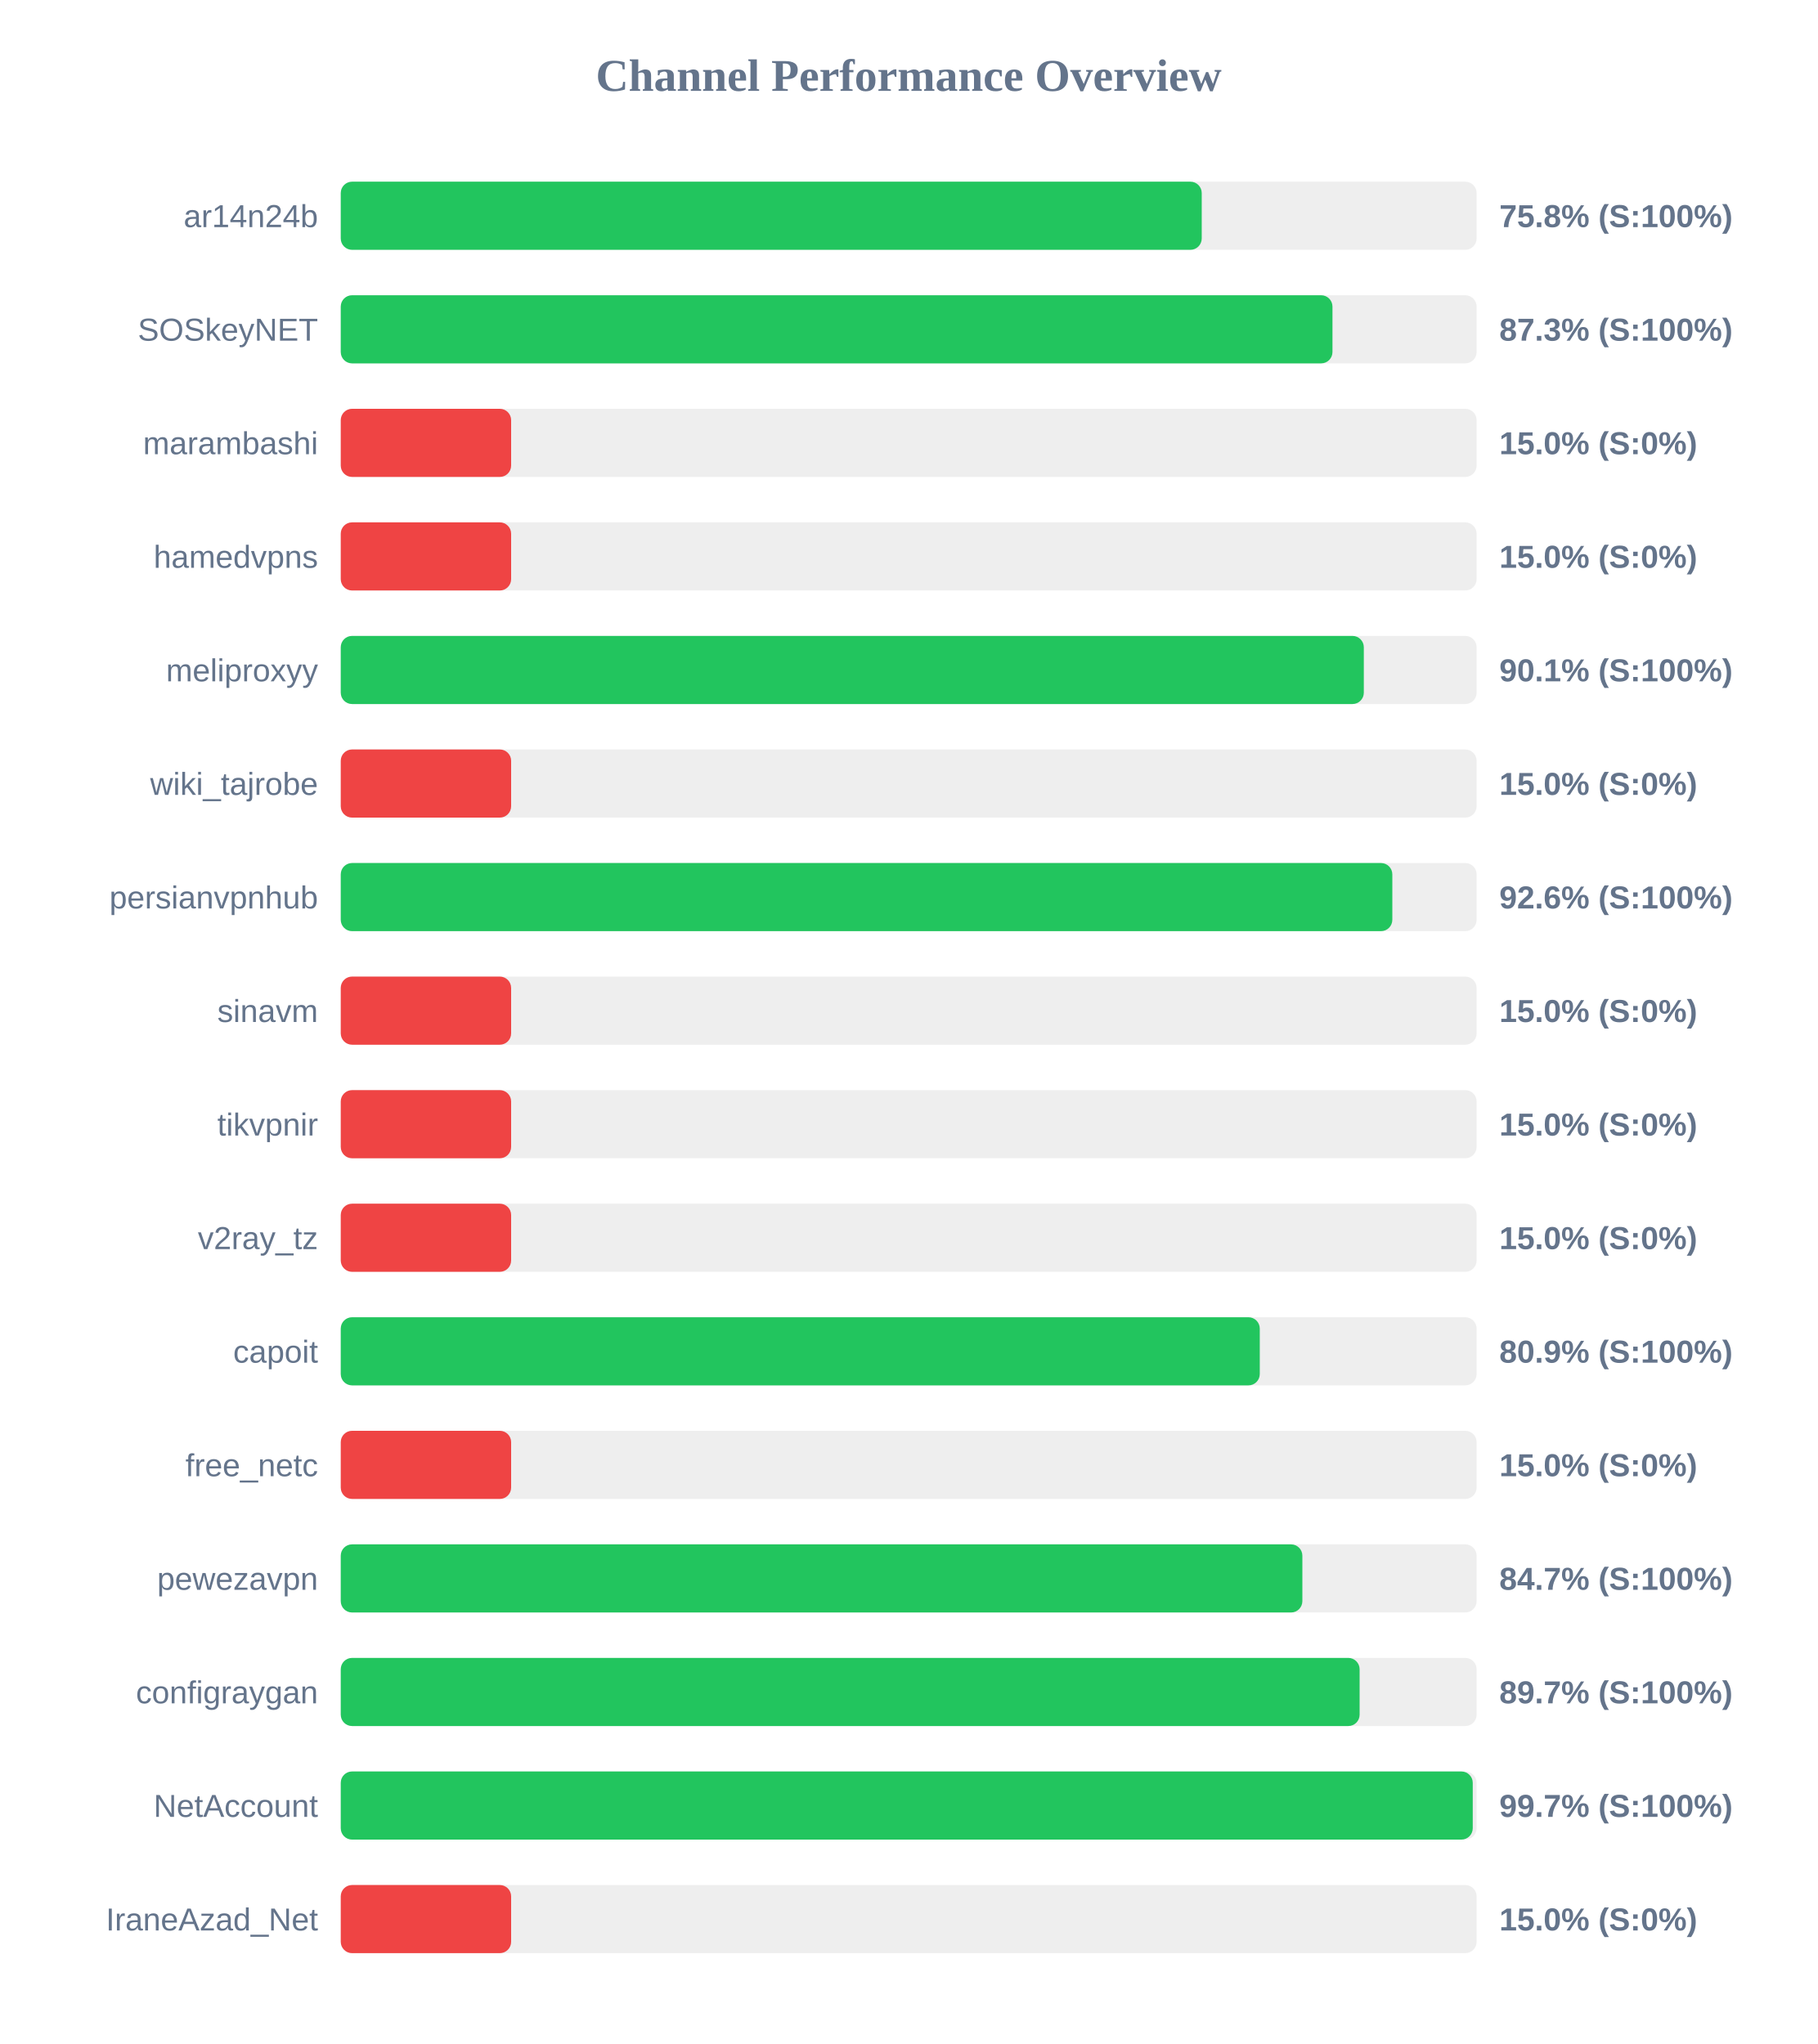
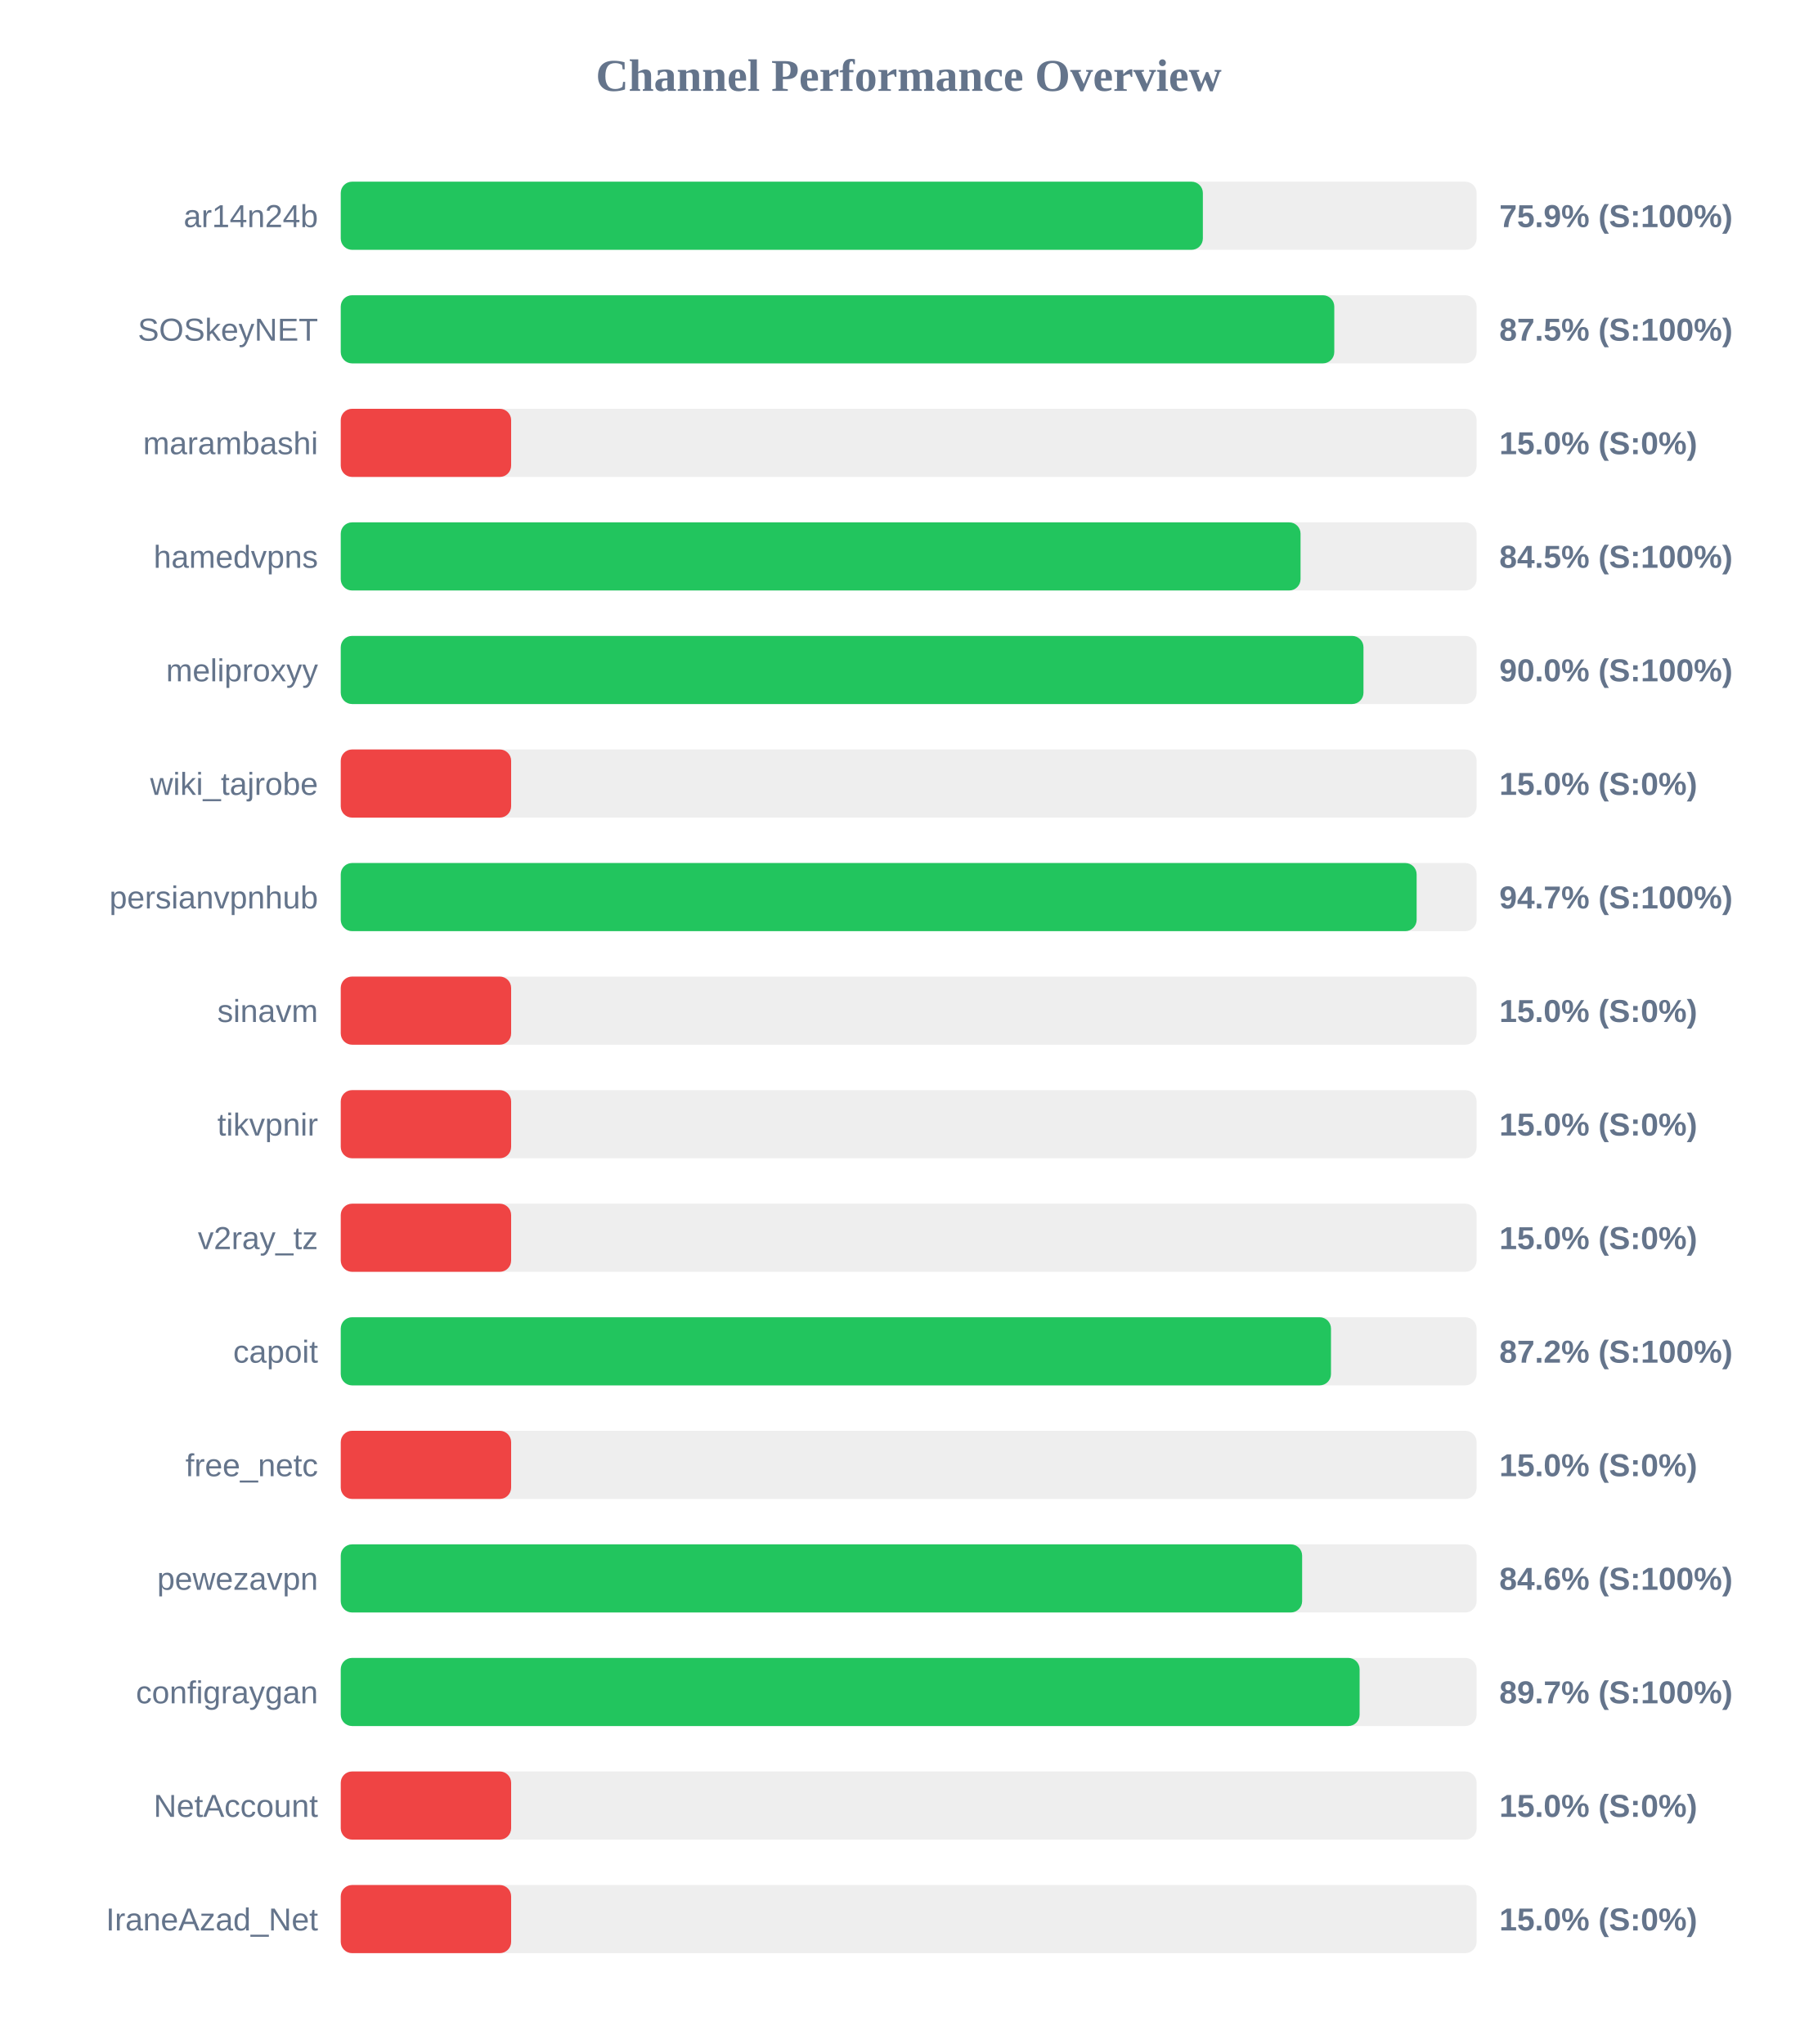
<svg xmlns="http://www.w3.org/2000/svg" width="800" height="900" version="1.1">
  <style>
        .row { font: 14px Arial; fill: #64748b; }
        .score { font: bold 14px Arial; fill: #64748b; }
    </style>
  <text x="400" y="40" text-anchor="middle" font-size="20px" font-weight="bold" fill="#64748b">Channel Performance Overview</text>
  <rect x="150" y="80" width="500" height="30" fill="#eee" rx="5" />
-   <rect x="150" y="80" width="379.0" height="30" fill="#22c55e" rx="5" />
+   <rect x="150" y="80" width="379.5" height="30" fill="#22c55e" rx="5" />
  <text x="140" y="100" text-anchor="end" class="row">ar14n24b</text>
-   <text x="660" y="100" text-anchor="start" class="score">75.8% (S:100%)</text>
+   <text x="660" y="100" text-anchor="start" class="score">75.9% (S:100%)</text>
  <rect x="150" y="130" width="500" height="30" fill="#eee" rx="5" />
-   <rect x="150" y="130" width="436.55" height="30" fill="#22c55e" rx="5" />
+   <rect x="150" y="130" width="437.35" height="30" fill="#22c55e" rx="5" />
  <text x="140" y="150" text-anchor="end" class="row">SOSkeyNET</text>
-   <text x="660" y="150" text-anchor="start" class="score">87.3% (S:100%)</text>
+   <text x="660" y="150" text-anchor="start" class="score">87.5% (S:100%)</text>
  <rect x="150" y="180" width="500" height="30" fill="#eee" rx="5" />
  <rect x="150" y="180" width="75.0" height="30" fill="#ef4444" rx="5" />
  <text x="140" y="200" text-anchor="end" class="row">marambashi</text>
  <text x="660" y="200" text-anchor="start" class="score">15.0% (S:0%)</text>
  <rect x="150" y="230" width="500" height="30" fill="#eee" rx="5" />
-   <rect x="150" y="230" width="75.0" height="30" fill="#ef4444" rx="5" />
+   <rect x="150" y="230" width="422.5" height="30" fill="#22c55e" rx="5" />
  <text x="140" y="250" text-anchor="end" class="row">hamedvpns</text>
-   <text x="660" y="250" text-anchor="start" class="score">15.0% (S:0%)</text>
+   <text x="660" y="250" text-anchor="start" class="score">84.5% (S:100%)</text>
  <rect x="150" y="280" width="500" height="30" fill="#eee" rx="5" />
-   <rect x="150" y="280" width="450.35" height="30" fill="#22c55e" rx="5" />
+   <rect x="150" y="280" width="450.2" height="30" fill="#22c55e" rx="5" />
  <text x="140" y="300" text-anchor="end" class="row">meliproxyy</text>
-   <text x="660" y="300" text-anchor="start" class="score">90.1% (S:100%)</text>
+   <text x="660" y="300" text-anchor="start" class="score">90.0% (S:100%)</text>
  <rect x="150" y="330" width="500" height="30" fill="#eee" rx="5" />
  <rect x="150" y="330" width="75.0" height="30" fill="#ef4444" rx="5" />
  <text x="140" y="350" text-anchor="end" class="row">wiki_tajrobe</text>
  <text x="660" y="350" text-anchor="start" class="score">15.0% (S:0%)</text>
  <rect x="150" y="380" width="500" height="30" fill="#eee" rx="5" />
-   <rect x="150" y="380" width="462.9" height="30" fill="#22c55e" rx="5" />
+   <rect x="150" y="380" width="473.6" height="30" fill="#22c55e" rx="5" />
  <text x="140" y="400" text-anchor="end" class="row">persianvpnhub</text>
-   <text x="660" y="400" text-anchor="start" class="score">92.6% (S:100%)</text>
+   <text x="660" y="400" text-anchor="start" class="score">94.7% (S:100%)</text>
  <rect x="150" y="430" width="500" height="30" fill="#eee" rx="5" />
  <rect x="150" y="430" width="75.0" height="30" fill="#ef4444" rx="5" />
  <text x="140" y="450" text-anchor="end" class="row">sinavm</text>
  <text x="660" y="450" text-anchor="start" class="score">15.0% (S:0%)</text>
  <rect x="150" y="480" width="500" height="30" fill="#eee" rx="5" />
  <rect x="150" y="480" width="75.0" height="30" fill="#ef4444" rx="5" />
  <text x="140" y="500" text-anchor="end" class="row">tikvpnir</text>
  <text x="660" y="500" text-anchor="start" class="score">15.0% (S:0%)</text>
  <rect x="150" y="530" width="500" height="30" fill="#eee" rx="5" />
  <rect x="150" y="530" width="75.0" height="30" fill="#ef4444" rx="5" />
  <text x="140" y="550" text-anchor="end" class="row">v2ray_tz</text>
  <text x="660" y="550" text-anchor="start" class="score">15.0% (S:0%)</text>
  <rect x="150" y="580" width="500" height="30" fill="#eee" rx="5" />
-   <rect x="150" y="580" width="404.55" height="30" fill="#22c55e" rx="5" />
+   <rect x="150" y="580" width="435.9" height="30" fill="#22c55e" rx="5" />
  <text x="140" y="600" text-anchor="end" class="row">capoit</text>
-   <text x="660" y="600" text-anchor="start" class="score">80.9% (S:100%)</text>
+   <text x="660" y="600" text-anchor="start" class="score">87.2% (S:100%)</text>
  <rect x="150" y="630" width="500" height="30" fill="#eee" rx="5" />
  <rect x="150" y="630" width="75.0" height="30" fill="#ef4444" rx="5" />
  <text x="140" y="650" text-anchor="end" class="row">free_netc</text>
  <text x="660" y="650" text-anchor="start" class="score">15.0% (S:0%)</text>
  <rect x="150" y="680" width="500" height="30" fill="#eee" rx="5" />
-   <rect x="150" y="680" width="423.3" height="30" fill="#22c55e" rx="5" />
+   <rect x="150" y="680" width="423.2" height="30" fill="#22c55e" rx="5" />
  <text x="140" y="700" text-anchor="end" class="row">pewezavpn</text>
-   <text x="660" y="700" text-anchor="start" class="score">84.7% (S:100%)</text>
+   <text x="660" y="700" text-anchor="start" class="score">84.6% (S:100%)</text>
  <rect x="150" y="730" width="500" height="30" fill="#eee" rx="5" />
  <rect x="150" y="730" width="448.5" height="30" fill="#22c55e" rx="5" />
  <text x="140" y="750" text-anchor="end" class="row">configraygan</text>
  <text x="660" y="750" text-anchor="start" class="score">89.7% (S:100%)</text>
  <rect x="150" y="780" width="500" height="30" fill="#eee" rx="5" />
-   <rect x="150" y="780" width="498.3" height="30" fill="#22c55e" rx="5" />
+   <rect x="150" y="780" width="75.0" height="30" fill="#ef4444" rx="5" />
  <text x="140" y="800" text-anchor="end" class="row">NetAccount</text>
-   <text x="660" y="800" text-anchor="start" class="score">99.7% (S:100%)</text>
+   <text x="660" y="800" text-anchor="start" class="score">15.0% (S:0%)</text>
  <rect x="150" y="830" width="500" height="30" fill="#eee" rx="5" />
  <rect x="150" y="830" width="75.0" height="30" fill="#ef4444" rx="5" />
  <text x="140" y="850" text-anchor="end" class="row">IraneAzad_Net</text>
  <text x="660" y="850" text-anchor="start" class="score">15.0% (S:0%)</text>
</svg>
